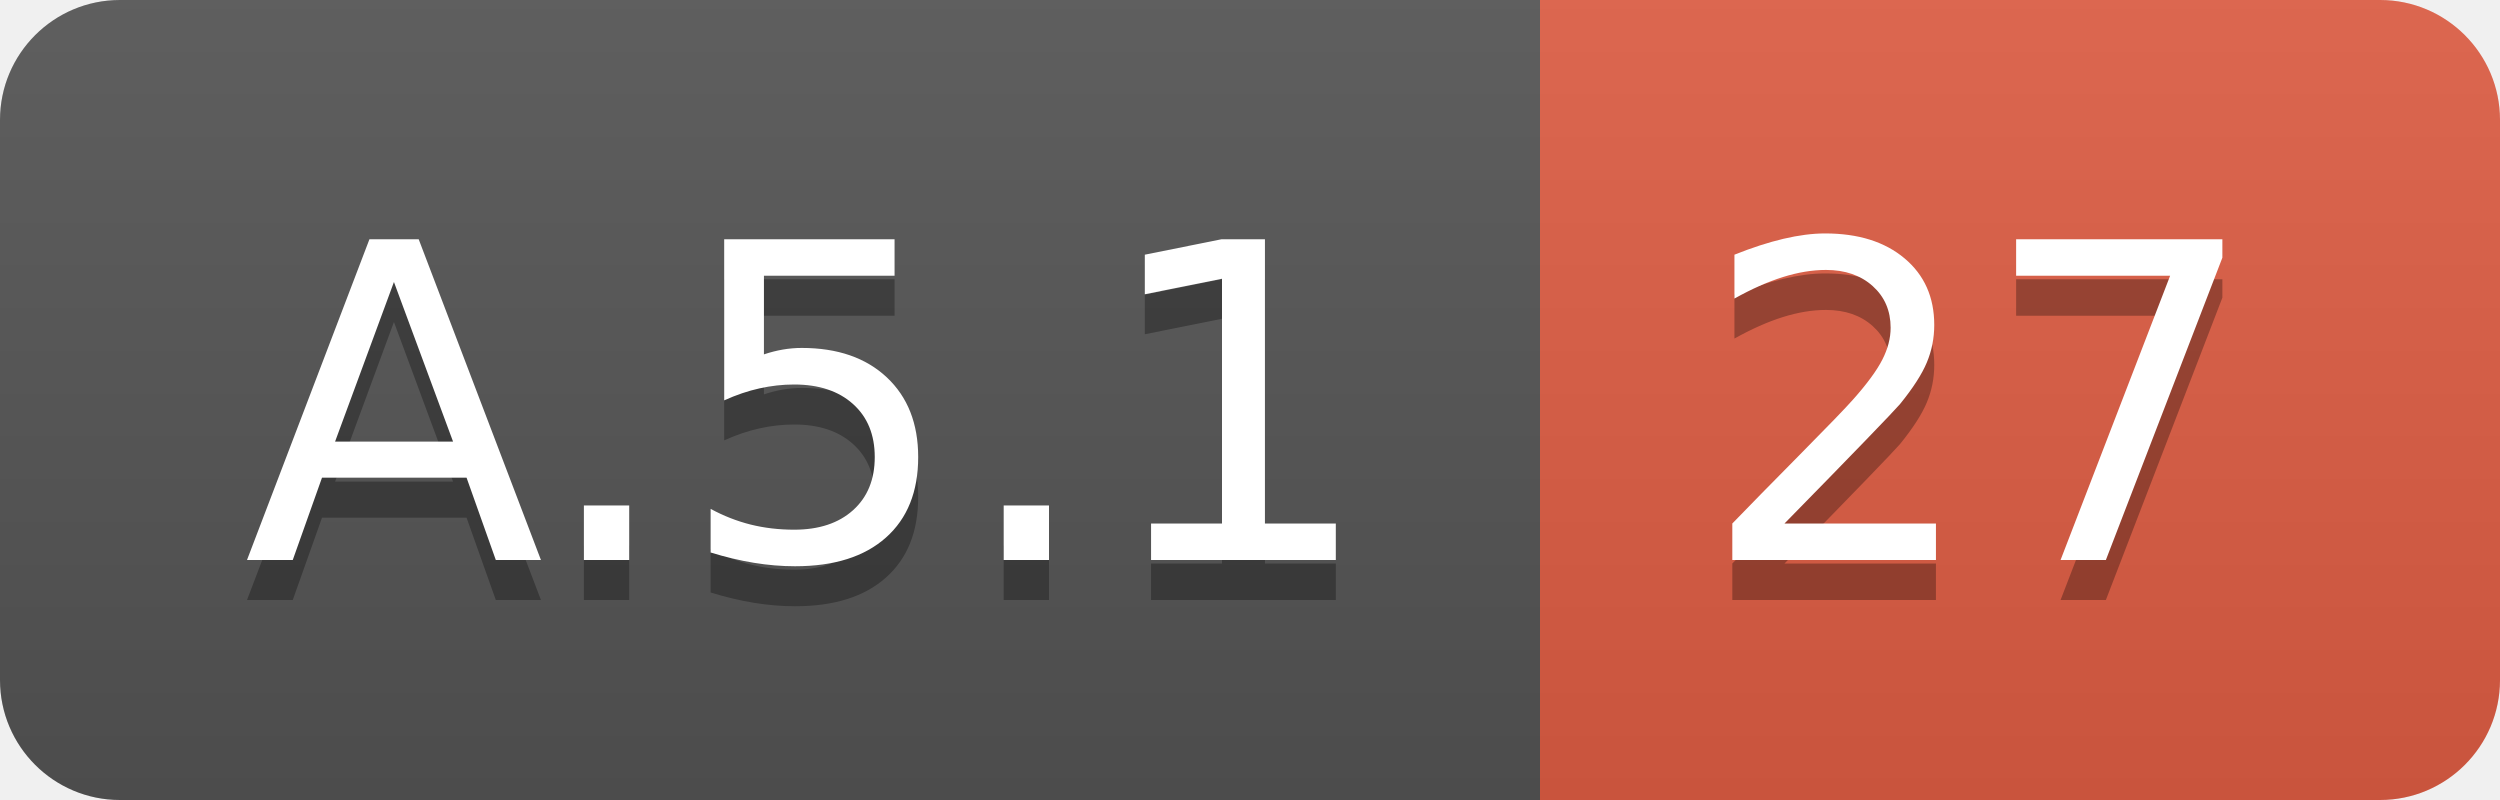
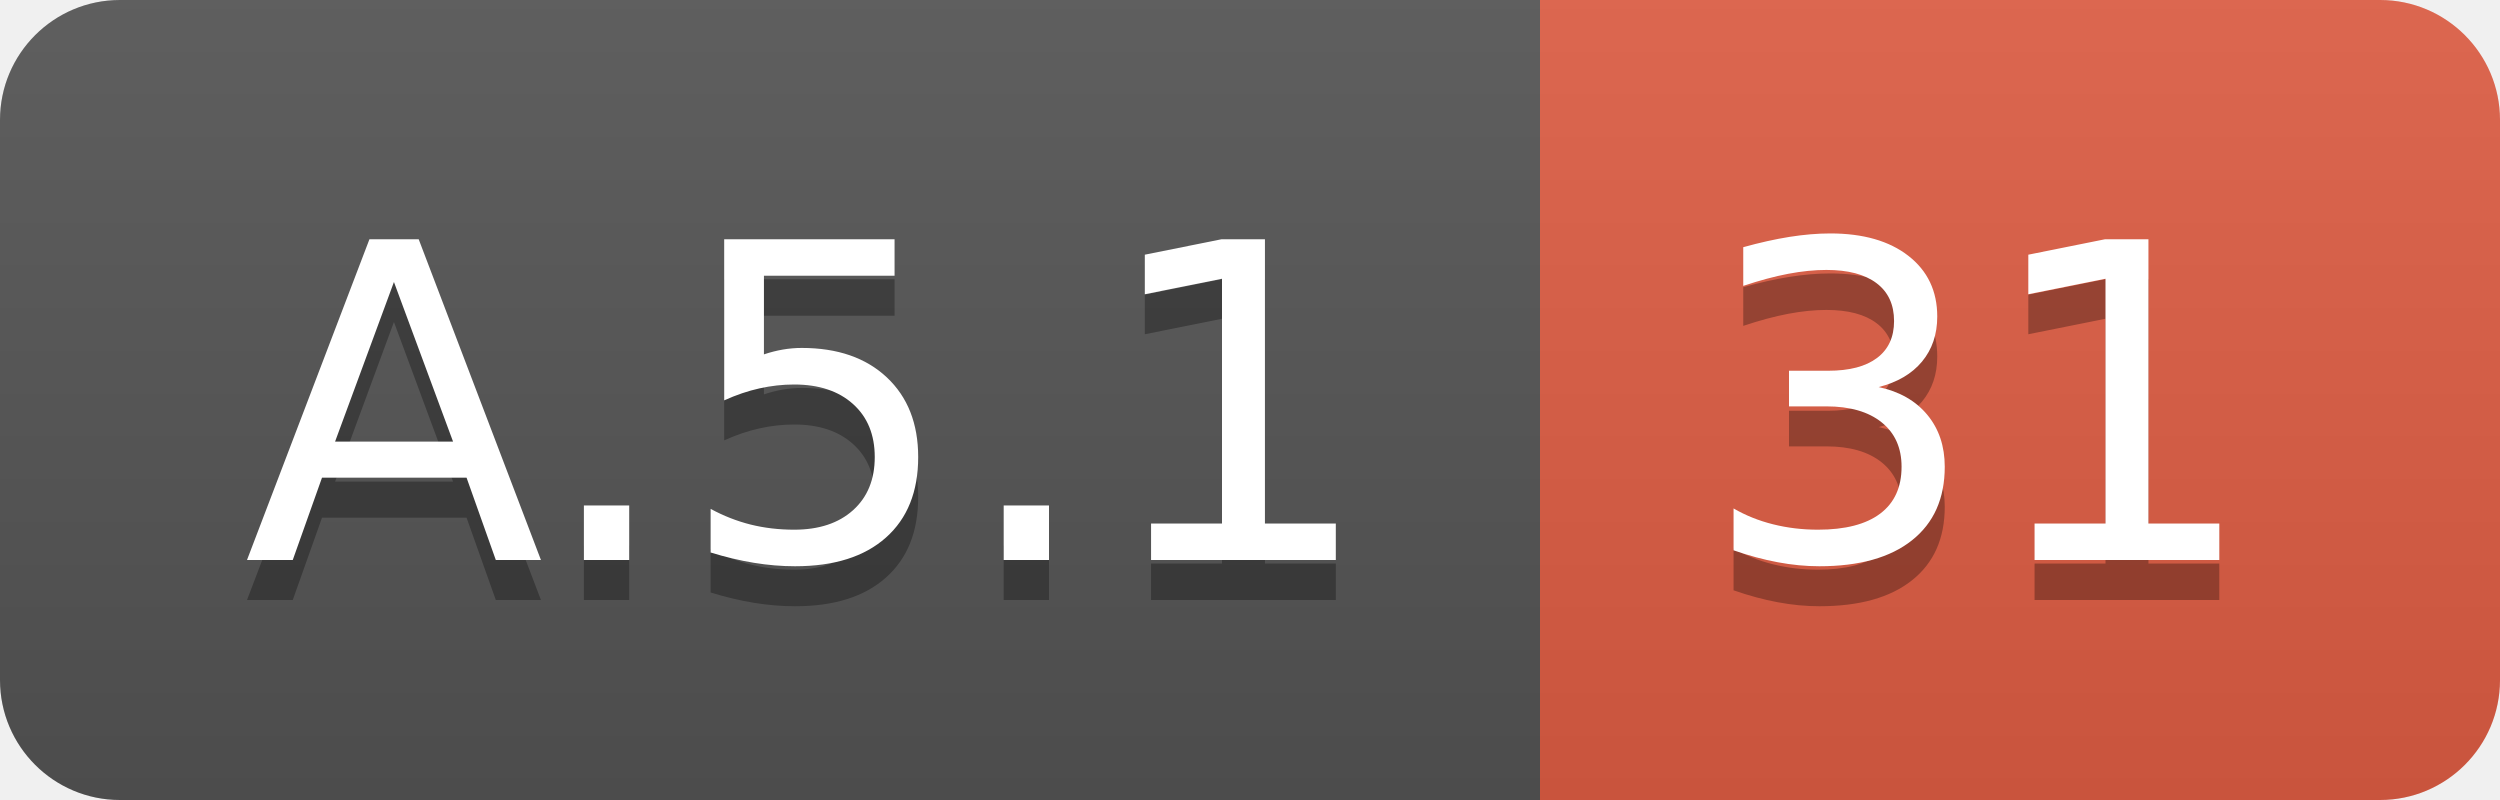
<svg xmlns="http://www.w3.org/2000/svg" width="62.5" height="20">
  <linearGradient id="smooth" x2="0" y2="100%">
    <stop offset="0" stop-color="#bbb" stop-opacity=".1" />
    <stop offset="1" stop-opacity=".1" />
  </linearGradient>
  <clipPath id="round">
    <rect width="62.5" height="20" rx="3" fill="#fff" />
  </clipPath>
  <g clip-path="url(#round)">
    <rect width="38.5" height="20" fill="#555" />
    <rect x="38.5" width="24.0" height="20" fill="#e05d44" />
    <rect width="62.5" height="20" fill="url(#smooth)" />
  </g>
  <g fill="#fff" text-anchor="middle" font-family="DejaVu Sans,Verdana,Geneva,sans-serif" font-size="110">
    <text x="202.5" y="150" fill="#010101" fill-opacity=".3" transform="scale(0.1)" textLength="285.0" lengthAdjust="spacing">A.5.1</text>
    <text x="202.5" y="140" transform="scale(0.1)" textLength="285.0" lengthAdjust="spacing">A.5.1</text>
-     <text x="495.0" y="150" fill="#010101" fill-opacity=".3" transform="scale(0.1)" textLength="140.0" lengthAdjust="spacing">27</text>
-     <text x="495.0" y="140" transform="scale(0.1)" textLength="140.0" lengthAdjust="spacing">27</text>
+     <text x="495.0" y="150" fill="#010101" fill-opacity=".3" transform="scale(0.1)" textLength="140.0" lengthAdjust="spacing">31</text>
+     <text x="495.0" y="140" transform="scale(0.1)" textLength="140.0" lengthAdjust="spacing">31</text>
  </g>
</svg>
